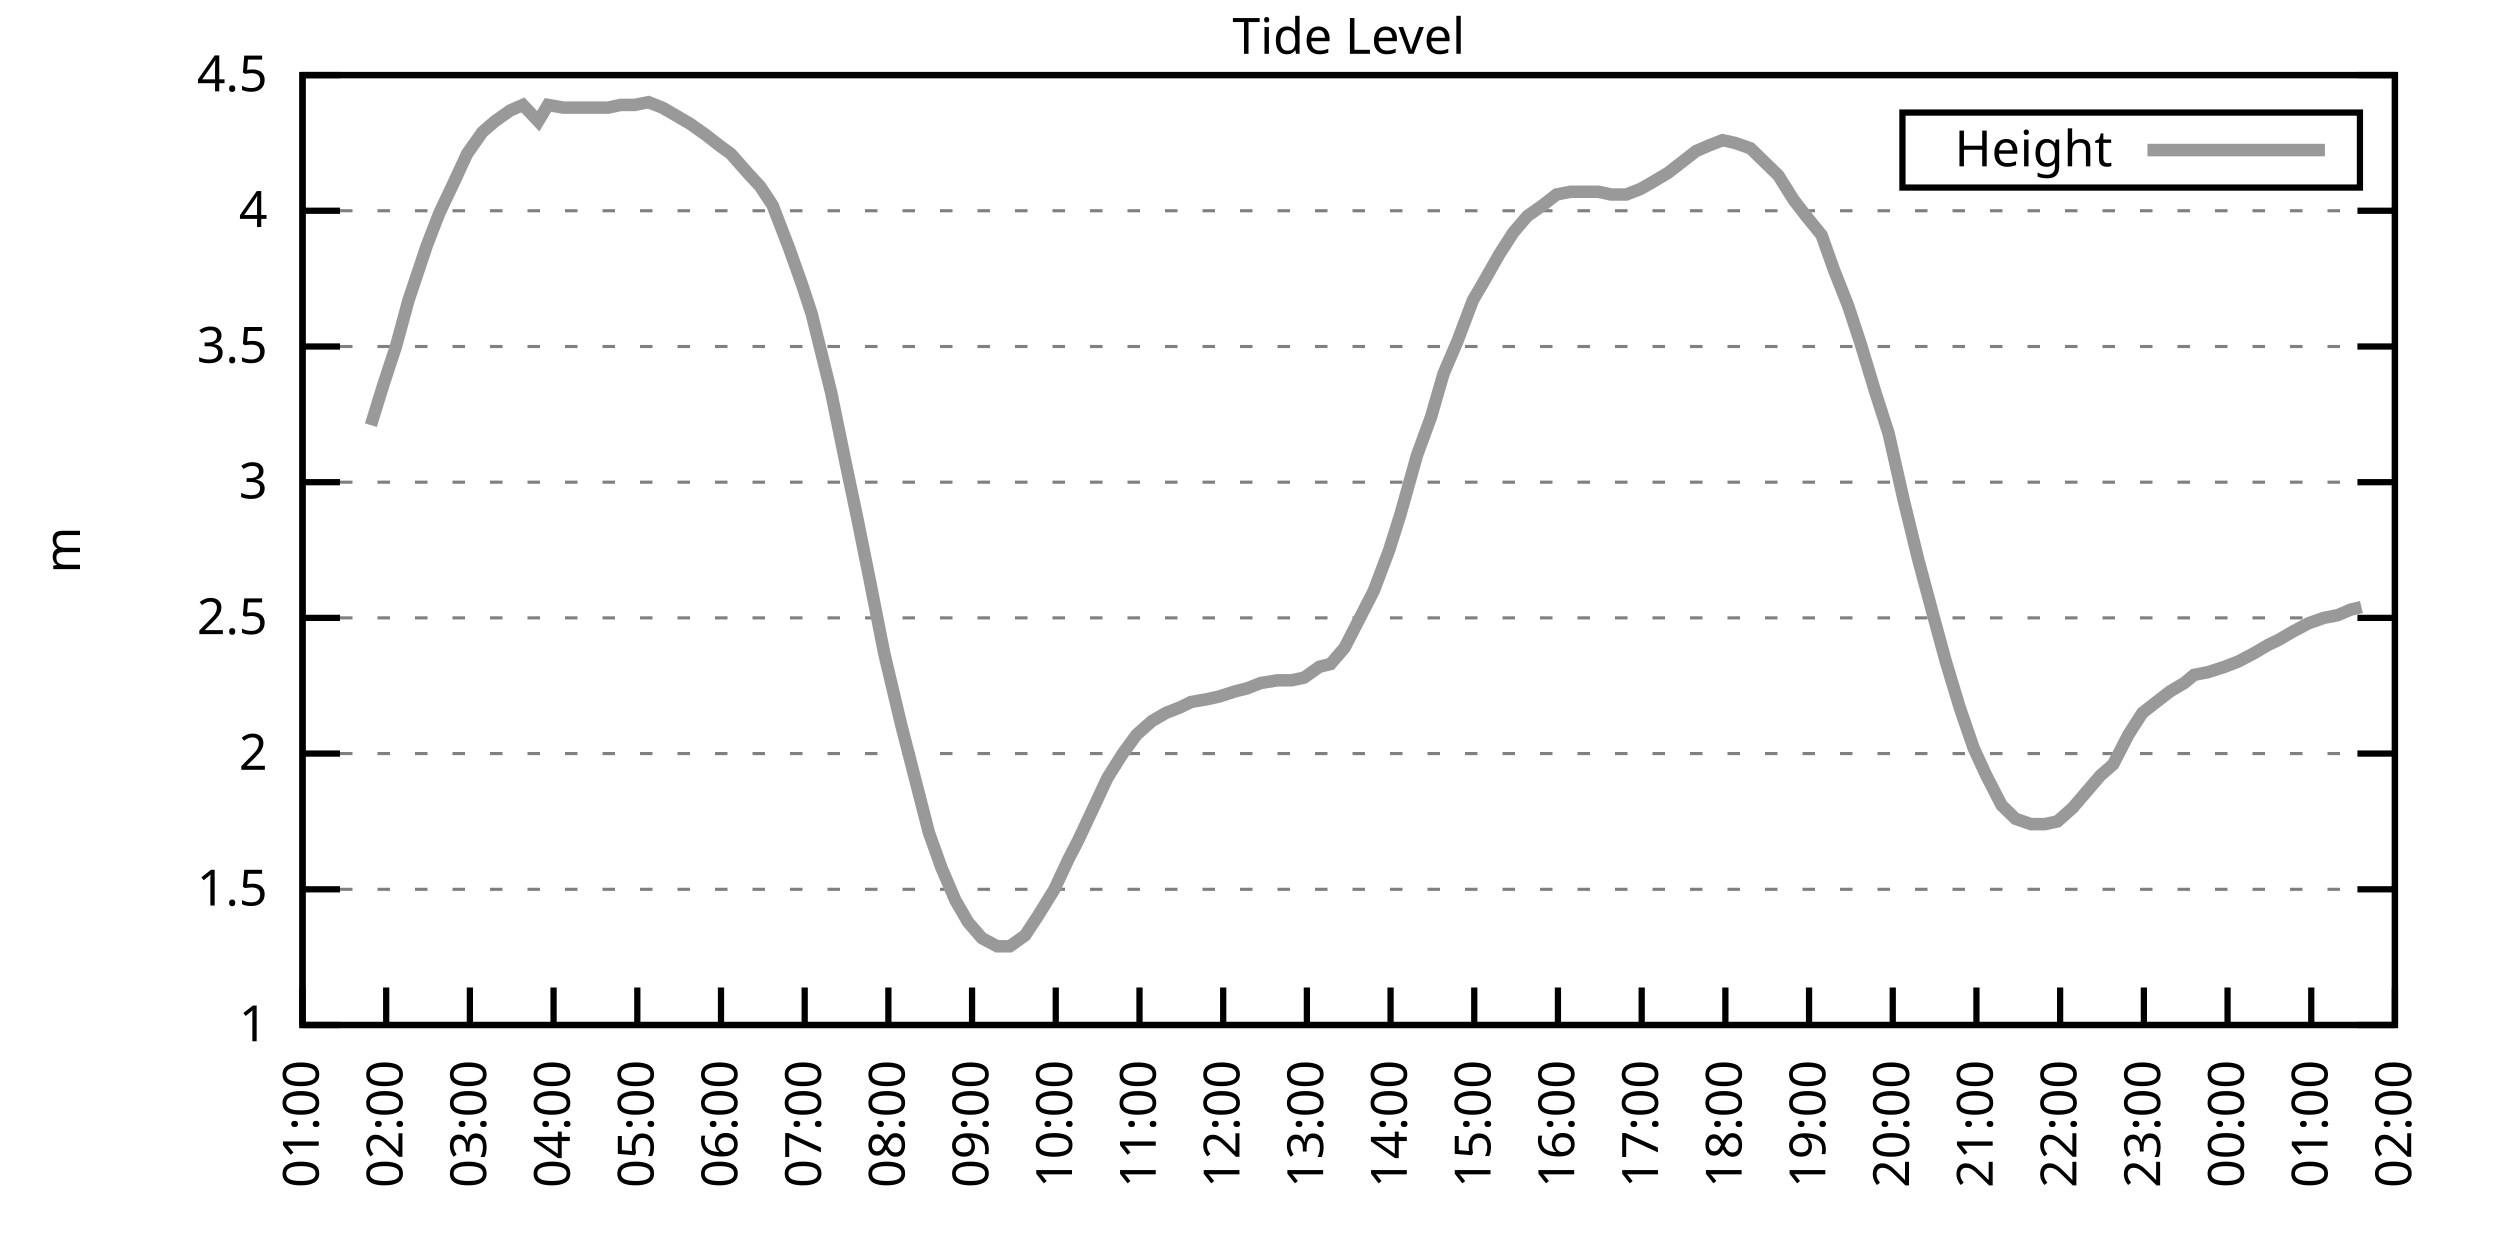
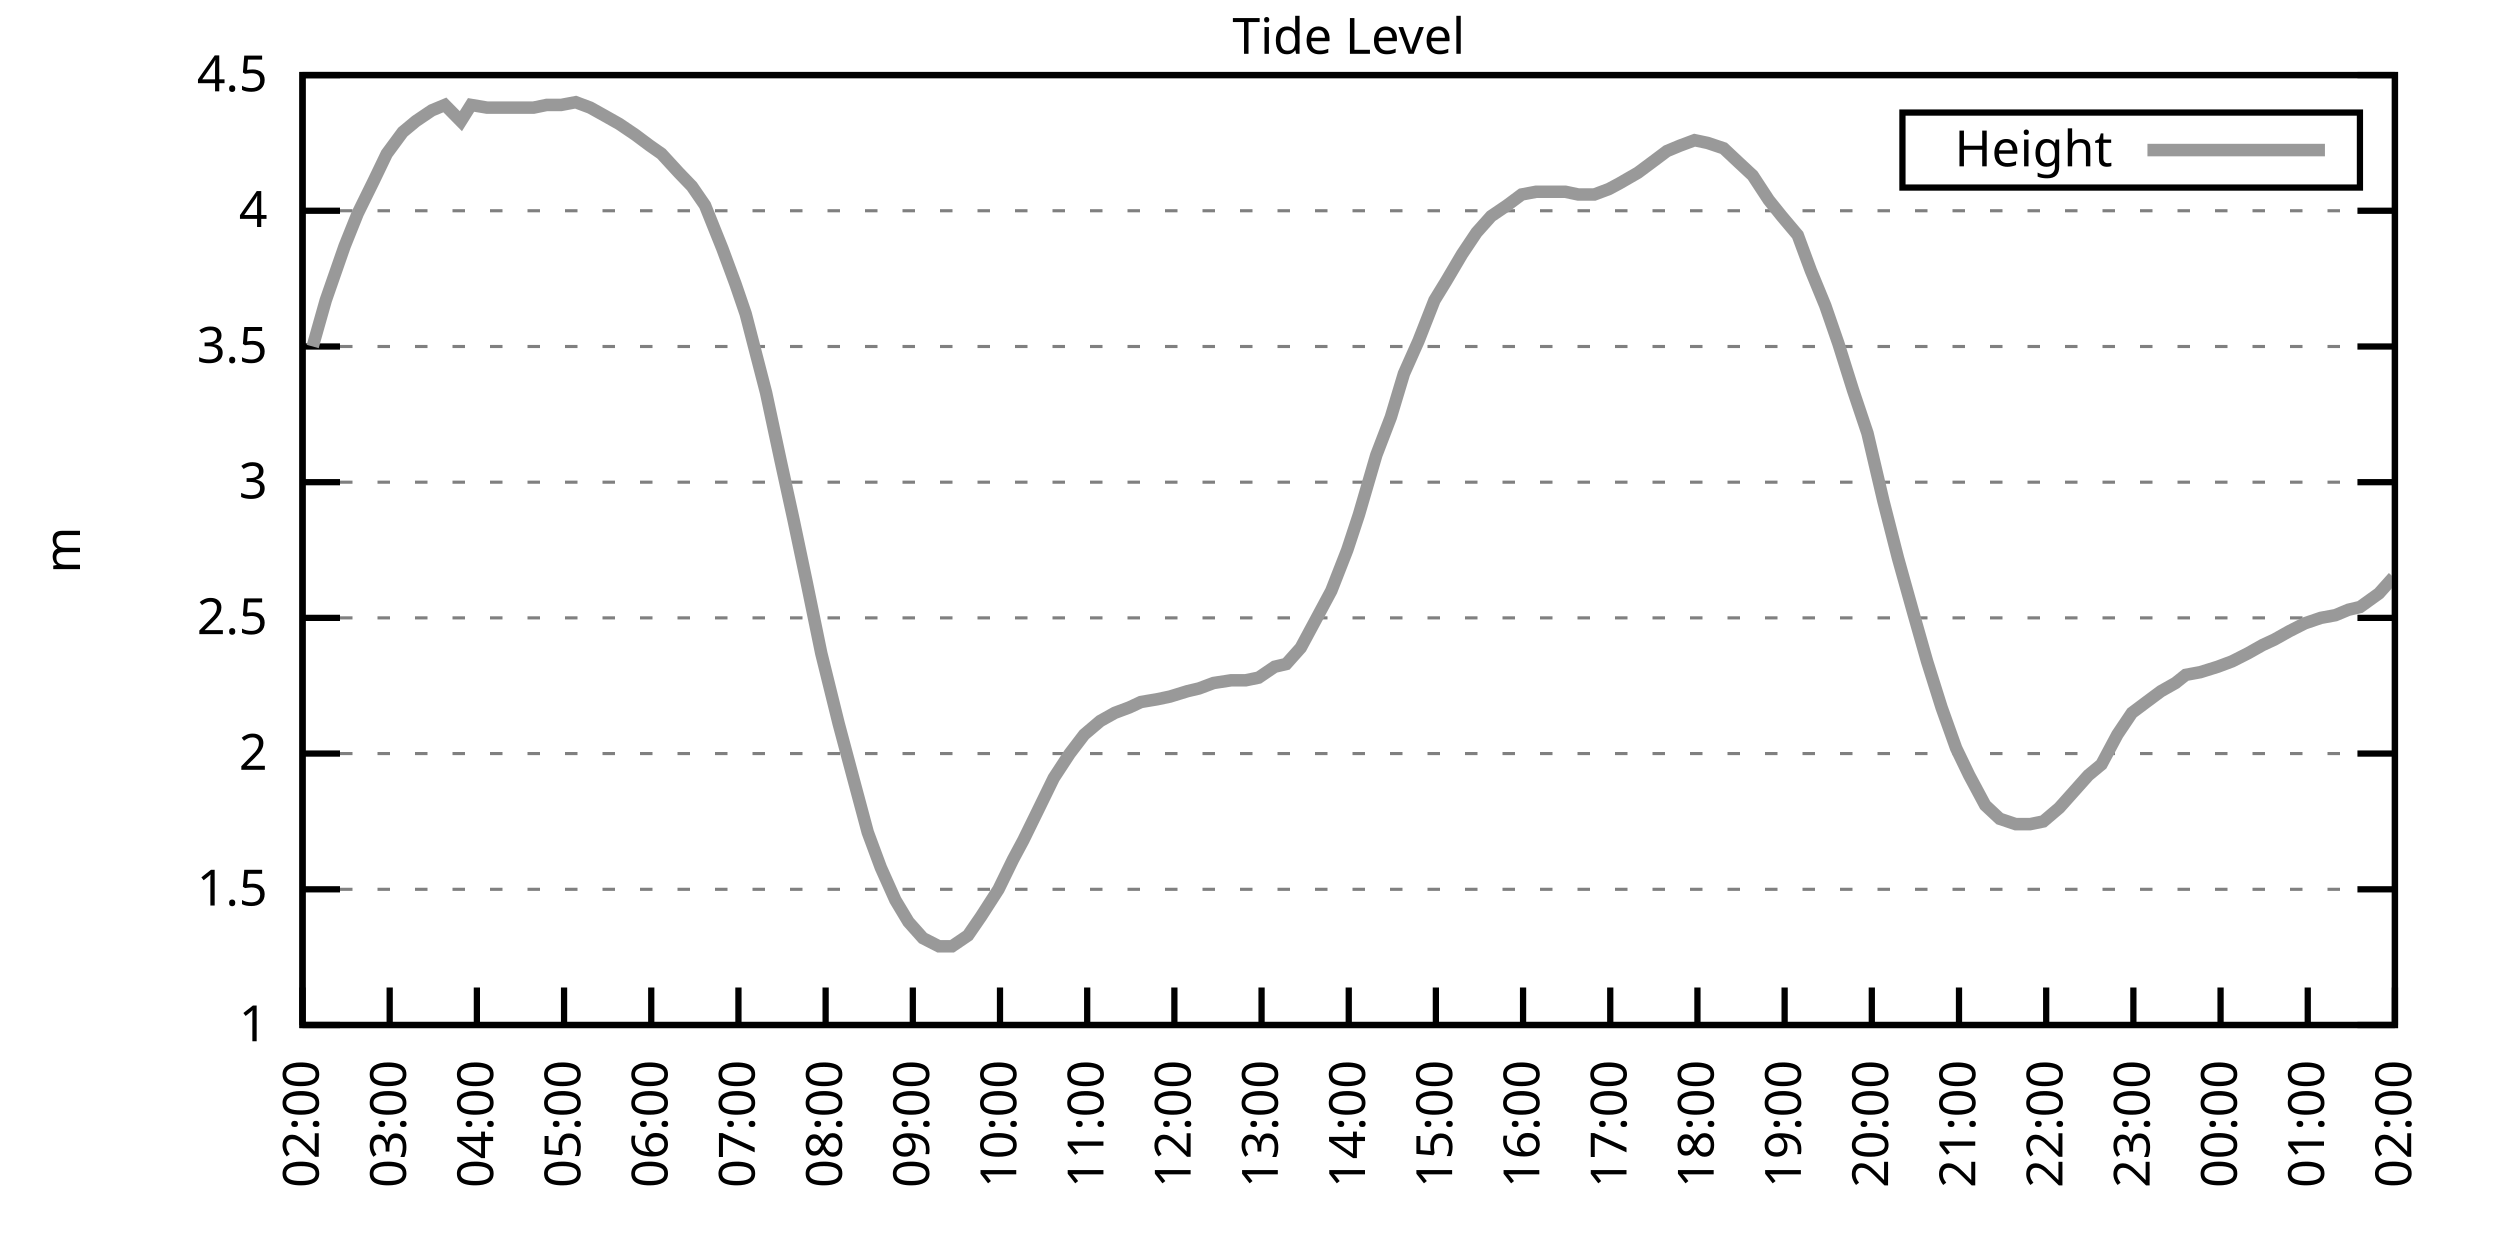
<svg xmlns="http://www.w3.org/2000/svg" xmlns:xlink="http://www.w3.org/1999/xlink" width="400" height="200" viewBox="0 0 400 200">
  <g id="gnuplot_canvas">
    <rect x="0" y="0" width="400" height="200" fill="none" />
    <defs>
      <circle id="gpDot" r="0.5" stroke-width="0.5" stroke="currentColor" />
      <path id="gpPt0" stroke-width="0.333" stroke="currentColor" d="M-1,0 h2 M0,-1 v2" />
      <path id="gpPt1" stroke-width="0.333" stroke="currentColor" d="M-1,-1 L1,1 M1,-1 L-1,1" />
      <path id="gpPt2" stroke-width="0.333" stroke="currentColor" d="M-1,0 L1,0 M0,-1 L0,1 M-1,-1 L1,1 M-1,1 L1,-1" />
      <rect id="gpPt3" stroke-width="0.333" stroke="currentColor" x="-1" y="-1" width="2" height="2" />
      <rect id="gpPt4" stroke-width="0.333" stroke="currentColor" fill="currentColor" x="-1" y="-1" width="2" height="2" />
      <circle id="gpPt5" stroke-width="0.333" stroke="currentColor" cx="0" cy="0" r="1" />
      <use xlink:href="#gpPt5" id="gpPt6" fill="currentColor" stroke="none" />
      <path id="gpPt7" stroke-width="0.333" stroke="currentColor" d="M0,-1.33 L-1.33,0.67 L1.33,0.67 z" />
      <use xlink:href="#gpPt7" id="gpPt8" fill="currentColor" stroke="none" />
      <use xlink:href="#gpPt7" id="gpPt9" stroke="currentColor" transform="rotate(180)" />
      <use xlink:href="#gpPt9" id="gpPt10" fill="currentColor" stroke="none" />
      <use xlink:href="#gpPt3" id="gpPt11" stroke="currentColor" transform="rotate(45)" />
      <use xlink:href="#gpPt11" id="gpPt12" fill="currentColor" stroke="none" />
      <path id="gpPt13" stroke-width="0.333" stroke="currentColor" d="M0,1.330 L1.265,0.411 L0.782,-1.067 L-0.782,-1.076 L-1.265,0.411 z" />
      <use xlink:href="#gpPt13" id="gpPt14" fill="currentColor" stroke="none" />
      <filter id="textbox" filterUnits="objectBoundingBox" x="0" y="0" height="1" width="1">
        <feFlood flood-color="white" flood-opacity="1" result="bgnd" />
        <feComposite in="SourceGraphic" in2="bgnd" operator="atop" />
      </filter>
      <filter id="greybox" filterUnits="objectBoundingBox" x="0" y="0" height="1" width="1">
        <feFlood flood-color="lightgrey" flood-opacity="1" result="grey" />
        <feComposite in="SourceGraphic" in2="grey" operator="atop" />
      </filter>
    </defs>
    <g fill="none" color="white" stroke="currentColor" stroke-width="1.00" stroke-linecap="butt" stroke-linejoin="miter">
</g>
    <g fill="none" color="black" stroke="currentColor" stroke-width="1.00" stroke-linecap="butt" stroke-linejoin="miter">
      <g stroke="none" shape-rendering="crispEdges">
        <polygon fill="rgb(255, 255, 255)" points="48.40,164.00 383.18,164.00 383.18,12.02 48.40,12.02 " />
      </g>
    </g>
    <g fill="none" color="black" stroke="currentColor" stroke-width="1.00" stroke-linecap="butt" stroke-linejoin="miter">
</g>
    <g fill="none" color="black" stroke="black" stroke-width="0.50" stroke-linecap="butt" stroke-linejoin="miter">
</g>
    <g fill="none" color="gray" stroke="currentColor" stroke-width="0.50" stroke-linecap="butt" stroke-linejoin="miter">
      <path stroke="gray" stroke-dasharray="2,4" class="gridline" d="M48.40,164.00 L383.19,164.00  " />
    </g>
    <g fill="none" color="gray" stroke="gray" stroke-width="1.00" stroke-linecap="butt" stroke-linejoin="miter">
</g>
    <g fill="none" color="black" stroke="currentColor" stroke-width="1.00" stroke-linecap="butt" stroke-linejoin="miter">
      <path stroke="black" d="M48.40,164.00 L54.40,164.00 M383.19,164.00 L377.19,164.00  " />
      <g transform="translate(42.80,166.60)" stroke="none" fill="black" font-family="Sans" font-size="8.00" text-anchor="end">
        <text>
          <tspan font-family="Sans"> 1</tspan>
        </text>
      </g>
    </g>
    <g fill="none" color="black" stroke="currentColor" stroke-width="1.00" stroke-linecap="butt" stroke-linejoin="miter">
</g>
    <g fill="none" color="black" stroke="black" stroke-width="0.50" stroke-linecap="butt" stroke-linejoin="miter">
</g>
    <g fill="none" color="gray" stroke="currentColor" stroke-width="0.50" stroke-linecap="butt" stroke-linejoin="miter">
      <path stroke="gray" stroke-dasharray="2,4" class="gridline" d="M48.40,142.29 L383.19,142.29  " />
    </g>
    <g fill="none" color="gray" stroke="gray" stroke-width="1.00" stroke-linecap="butt" stroke-linejoin="miter">
</g>
    <g fill="none" color="black" stroke="currentColor" stroke-width="1.00" stroke-linecap="butt" stroke-linejoin="miter">
      <path stroke="black" d="M48.40,142.29 L54.40,142.29 M383.19,142.29 L377.19,142.29  " />
      <g transform="translate(42.80,144.89)" stroke="none" fill="black" font-family="Sans" font-size="8.00" text-anchor="end">
        <text>
          <tspan font-family="Sans"> 1.5</tspan>
        </text>
      </g>
    </g>
    <g fill="none" color="black" stroke="currentColor" stroke-width="1.00" stroke-linecap="butt" stroke-linejoin="miter">
</g>
    <g fill="none" color="black" stroke="black" stroke-width="0.50" stroke-linecap="butt" stroke-linejoin="miter">
</g>
    <g fill="none" color="gray" stroke="currentColor" stroke-width="0.50" stroke-linecap="butt" stroke-linejoin="miter">
      <path stroke="gray" stroke-dasharray="2,4" class="gridline" d="M48.40,120.57 L383.19,120.57  " />
    </g>
    <g fill="none" color="gray" stroke="gray" stroke-width="1.00" stroke-linecap="butt" stroke-linejoin="miter">
</g>
    <g fill="none" color="black" stroke="currentColor" stroke-width="1.00" stroke-linecap="butt" stroke-linejoin="miter">
      <path stroke="black" d="M48.40,120.57 L54.40,120.57 M383.19,120.57 L377.19,120.57  " />
      <g transform="translate(42.80,123.17)" stroke="none" fill="black" font-family="Sans" font-size="8.00" text-anchor="end">
        <text>
          <tspan font-family="Sans"> 2</tspan>
        </text>
      </g>
    </g>
    <g fill="none" color="black" stroke="currentColor" stroke-width="1.00" stroke-linecap="butt" stroke-linejoin="miter">
</g>
    <g fill="none" color="black" stroke="black" stroke-width="0.50" stroke-linecap="butt" stroke-linejoin="miter">
</g>
    <g fill="none" color="gray" stroke="currentColor" stroke-width="0.50" stroke-linecap="butt" stroke-linejoin="miter">
      <path stroke="gray" stroke-dasharray="2,4" class="gridline" d="M48.40,98.86 L383.19,98.86  " />
    </g>
    <g fill="none" color="gray" stroke="gray" stroke-width="1.00" stroke-linecap="butt" stroke-linejoin="miter">
</g>
    <g fill="none" color="black" stroke="currentColor" stroke-width="1.00" stroke-linecap="butt" stroke-linejoin="miter">
      <path stroke="black" d="M48.40,98.86 L54.40,98.86 M383.19,98.86 L377.19,98.86  " />
      <g transform="translate(42.80,101.46)" stroke="none" fill="black" font-family="Sans" font-size="8.00" text-anchor="end">
        <text>
          <tspan font-family="Sans"> 2.5</tspan>
        </text>
      </g>
    </g>
    <g fill="none" color="black" stroke="currentColor" stroke-width="1.00" stroke-linecap="butt" stroke-linejoin="miter">
</g>
    <g fill="none" color="black" stroke="black" stroke-width="0.50" stroke-linecap="butt" stroke-linejoin="miter">
</g>
    <g fill="none" color="gray" stroke="currentColor" stroke-width="0.50" stroke-linecap="butt" stroke-linejoin="miter">
      <path stroke="gray" stroke-dasharray="2,4" class="gridline" d="M48.40,77.15 L383.19,77.15  " />
    </g>
    <g fill="none" color="gray" stroke="gray" stroke-width="1.00" stroke-linecap="butt" stroke-linejoin="miter">
</g>
    <g fill="none" color="black" stroke="currentColor" stroke-width="1.00" stroke-linecap="butt" stroke-linejoin="miter">
      <path stroke="black" d="M48.40,77.15 L54.40,77.15 M383.19,77.15 L377.19,77.15  " />
      <g transform="translate(42.80,79.75)" stroke="none" fill="black" font-family="Sans" font-size="8.00" text-anchor="end">
        <text>
          <tspan font-family="Sans"> 3</tspan>
        </text>
      </g>
    </g>
    <g fill="none" color="black" stroke="currentColor" stroke-width="1.00" stroke-linecap="butt" stroke-linejoin="miter">
</g>
    <g fill="none" color="black" stroke="black" stroke-width="0.50" stroke-linecap="butt" stroke-linejoin="miter">
</g>
    <g fill="none" color="gray" stroke="currentColor" stroke-width="0.50" stroke-linecap="butt" stroke-linejoin="miter">
      <path stroke="gray" stroke-dasharray="2,4" class="gridline" d="M48.40,55.44 L383.19,55.44  " />
    </g>
    <g fill="none" color="gray" stroke="gray" stroke-width="1.00" stroke-linecap="butt" stroke-linejoin="miter">
</g>
    <g fill="none" color="black" stroke="currentColor" stroke-width="1.00" stroke-linecap="butt" stroke-linejoin="miter">
      <path stroke="black" d="M48.40,55.44 L54.40,55.44 M383.19,55.44 L377.19,55.44  " />
      <g transform="translate(42.80,58.04)" stroke="none" fill="black" font-family="Sans" font-size="8.00" text-anchor="end">
        <text>
          <tspan font-family="Sans"> 3.5</tspan>
        </text>
      </g>
    </g>
    <g fill="none" color="black" stroke="currentColor" stroke-width="1.00" stroke-linecap="butt" stroke-linejoin="miter">
</g>
    <g fill="none" color="black" stroke="black" stroke-width="0.50" stroke-linecap="butt" stroke-linejoin="miter">
</g>
    <g fill="none" color="gray" stroke="currentColor" stroke-width="0.50" stroke-linecap="butt" stroke-linejoin="miter">
      <path stroke="gray" stroke-dasharray="2,4" class="gridline" d="M48.40,33.72 L383.19,33.72  " />
    </g>
    <g fill="none" color="gray" stroke="gray" stroke-width="1.00" stroke-linecap="butt" stroke-linejoin="miter">
</g>
    <g fill="none" color="black" stroke="currentColor" stroke-width="1.00" stroke-linecap="butt" stroke-linejoin="miter">
      <path stroke="black" d="M48.40,33.72 L54.40,33.72 M383.19,33.72 L377.19,33.72  " />
      <g transform="translate(42.80,36.32)" stroke="none" fill="black" font-family="Sans" font-size="8.00" text-anchor="end">
        <text>
          <tspan font-family="Sans"> 4</tspan>
        </text>
      </g>
    </g>
    <g fill="none" color="black" stroke="currentColor" stroke-width="1.00" stroke-linecap="butt" stroke-linejoin="miter">
</g>
    <g fill="none" color="black" stroke="black" stroke-width="0.50" stroke-linecap="butt" stroke-linejoin="miter">
</g>
    <g fill="none" color="gray" stroke="currentColor" stroke-width="0.50" stroke-linecap="butt" stroke-linejoin="miter">
      <path stroke="gray" stroke-dasharray="2,4" class="gridline" d="M48.40,12.01 L383.19,12.01  " />
    </g>
    <g fill="none" color="gray" stroke="gray" stroke-width="1.00" stroke-linecap="butt" stroke-linejoin="miter">
</g>
    <g fill="none" color="black" stroke="currentColor" stroke-width="1.00" stroke-linecap="butt" stroke-linejoin="miter">
      <path stroke="black" d="M48.40,12.01 L54.40,12.01 M383.19,12.01 L377.19,12.01  " />
      <g transform="translate(42.80,14.61)" stroke="none" fill="black" font-family="Sans" font-size="8.00" text-anchor="end">
        <text>
          <tspan font-family="Sans"> 4.5</tspan>
        </text>
      </g>
    </g>
    <g fill="none" color="black" stroke="currentColor" stroke-width="1.00" stroke-linecap="butt" stroke-linejoin="miter">
      <path stroke="black" d="M48.40,164.00 L48.40,158.00  " />
      <g transform="translate(51.00,169.60) rotate(270.00)" stroke="none" fill="black" font-family="Sans" font-size="8.00" text-anchor="end">
        <text>
-           <tspan font-family="Sans">01:00</tspan>
-         </text>
-       </g>
-     </g>
-     <g fill="none" color="black" stroke="currentColor" stroke-width="1.00" stroke-linecap="butt" stroke-linejoin="miter">
-       <path stroke="black" d="M61.79,164.00 L61.79,158.00  " />
-       <g transform="translate(64.39,169.60) rotate(270.00)" stroke="none" fill="black" font-family="Sans" font-size="8.00" text-anchor="end">
-         <text>
          <tspan font-family="Sans">02:00</tspan>
        </text>
      </g>
    </g>
    <g fill="none" color="black" stroke="currentColor" stroke-width="1.00" stroke-linecap="butt" stroke-linejoin="miter">
-       <path stroke="black" d="M75.18,164.00 L75.18,158.00  " />
-       <g transform="translate(77.78,169.60) rotate(270.00)" stroke="none" fill="black" font-family="Sans" font-size="8.00" text-anchor="end">
+       <path stroke="black" d="M62.35,164.00 L62.35,158.00  " />
+       <g transform="translate(64.95,169.60) rotate(270.00)" stroke="none" fill="black" font-family="Sans" font-size="8.00" text-anchor="end">
        <text>
          <tspan font-family="Sans">03:00</tspan>
        </text>
      </g>
    </g>
    <g fill="none" color="black" stroke="currentColor" stroke-width="1.00" stroke-linecap="butt" stroke-linejoin="miter">
-       <path stroke="black" d="M88.57,164.00 L88.57,158.00  " />
-       <g transform="translate(91.17,169.60) rotate(270.00)" stroke="none" fill="black" font-family="Sans" font-size="8.00" text-anchor="end">
+       <path stroke="black" d="M76.30,164.00 L76.30,158.00  " />
+       <g transform="translate(78.90,169.60) rotate(270.00)" stroke="none" fill="black" font-family="Sans" font-size="8.00" text-anchor="end">
        <text>
          <tspan font-family="Sans">04:00</tspan>
        </text>
      </g>
    </g>
    <g fill="none" color="black" stroke="currentColor" stroke-width="1.00" stroke-linecap="butt" stroke-linejoin="miter">
-       <path stroke="black" d="M101.97,164.00 L101.97,158.00  " />
-       <g transform="translate(104.57,169.60) rotate(270.00)" stroke="none" fill="black" font-family="Sans" font-size="8.00" text-anchor="end">
+       <path stroke="black" d="M90.25,164.00 L90.25,158.00  " />
+       <g transform="translate(92.85,169.60) rotate(270.00)" stroke="none" fill="black" font-family="Sans" font-size="8.00" text-anchor="end">
        <text>
          <tspan font-family="Sans">05:00</tspan>
        </text>
      </g>
    </g>
    <g fill="none" color="black" stroke="currentColor" stroke-width="1.00" stroke-linecap="butt" stroke-linejoin="miter">
-       <path stroke="black" d="M115.36,164.00 L115.36,158.00  " />
-       <g transform="translate(117.96,169.60) rotate(270.00)" stroke="none" fill="black" font-family="Sans" font-size="8.00" text-anchor="end">
+       <path stroke="black" d="M104.20,164.00 L104.20,158.00  " />
+       <g transform="translate(106.80,169.60) rotate(270.00)" stroke="none" fill="black" font-family="Sans" font-size="8.00" text-anchor="end">
        <text>
          <tspan font-family="Sans">06:00</tspan>
        </text>
      </g>
    </g>
    <g fill="none" color="black" stroke="currentColor" stroke-width="1.00" stroke-linecap="butt" stroke-linejoin="miter">
-       <path stroke="black" d="M128.75,164.00 L128.75,158.00  " />
-       <g transform="translate(131.35,169.60) rotate(270.00)" stroke="none" fill="black" font-family="Sans" font-size="8.00" text-anchor="end">
+       <path stroke="black" d="M118.15,164.00 L118.15,158.00  " />
+       <g transform="translate(120.75,169.60) rotate(270.00)" stroke="none" fill="black" font-family="Sans" font-size="8.00" text-anchor="end">
        <text>
          <tspan font-family="Sans">07:00</tspan>
        </text>
      </g>
    </g>
    <g fill="none" color="black" stroke="currentColor" stroke-width="1.00" stroke-linecap="butt" stroke-linejoin="miter">
-       <path stroke="black" d="M142.14,164.00 L142.14,158.00  " />
-       <g transform="translate(144.74,169.60) rotate(270.00)" stroke="none" fill="black" font-family="Sans" font-size="8.00" text-anchor="end">
+       <path stroke="black" d="M132.10,164.00 L132.10,158.00  " />
+       <g transform="translate(134.70,169.60) rotate(270.00)" stroke="none" fill="black" font-family="Sans" font-size="8.00" text-anchor="end">
        <text>
          <tspan font-family="Sans">08:00</tspan>
        </text>
      </g>
    </g>
    <g fill="none" color="black" stroke="currentColor" stroke-width="1.00" stroke-linecap="butt" stroke-linejoin="miter">
-       <path stroke="black" d="M155.53,164.00 L155.53,158.00  " />
-       <g transform="translate(158.13,169.60) rotate(270.00)" stroke="none" fill="black" font-family="Sans" font-size="8.00" text-anchor="end">
+       <path stroke="black" d="M146.05,164.00 L146.05,158.00  " />
+       <g transform="translate(148.65,169.60) rotate(270.00)" stroke="none" fill="black" font-family="Sans" font-size="8.00" text-anchor="end">
        <text>
          <tspan font-family="Sans">09:00</tspan>
        </text>
      </g>
    </g>
    <g fill="none" color="black" stroke="currentColor" stroke-width="1.00" stroke-linecap="butt" stroke-linejoin="miter">
-       <path stroke="black" d="M168.92,164.00 L168.92,158.00  " />
-       <g transform="translate(171.52,169.60) rotate(270.00)" stroke="none" fill="black" font-family="Sans" font-size="8.00" text-anchor="end">
+       <path stroke="black" d="M160.00,164.00 L160.00,158.00  " />
+       <g transform="translate(162.60,169.60) rotate(270.00)" stroke="none" fill="black" font-family="Sans" font-size="8.00" text-anchor="end">
        <text>
          <tspan font-family="Sans">10:00</tspan>
        </text>
      </g>
    </g>
    <g fill="none" color="black" stroke="currentColor" stroke-width="1.00" stroke-linecap="butt" stroke-linejoin="miter">
-       <path stroke="black" d="M182.32,164.00 L182.32,158.00  " />
-       <g transform="translate(184.92,169.60) rotate(270.00)" stroke="none" fill="black" font-family="Sans" font-size="8.00" text-anchor="end">
+       <path stroke="black" d="M173.95,164.00 L173.95,158.00  " />
+       <g transform="translate(176.55,169.60) rotate(270.00)" stroke="none" fill="black" font-family="Sans" font-size="8.00" text-anchor="end">
        <text>
          <tspan font-family="Sans">11:00</tspan>
        </text>
      </g>
    </g>
    <g fill="none" color="black" stroke="currentColor" stroke-width="1.00" stroke-linecap="butt" stroke-linejoin="miter">
-       <path stroke="black" d="M195.71,164.00 L195.71,158.00  " />
-       <g transform="translate(198.31,169.60) rotate(270.00)" stroke="none" fill="black" font-family="Sans" font-size="8.00" text-anchor="end">
+       <path stroke="black" d="M187.90,164.00 L187.90,158.00  " />
+       <g transform="translate(190.50,169.60) rotate(270.00)" stroke="none" fill="black" font-family="Sans" font-size="8.00" text-anchor="end">
        <text>
          <tspan font-family="Sans">12:00</tspan>
        </text>
      </g>
    </g>
    <g fill="none" color="black" stroke="currentColor" stroke-width="1.00" stroke-linecap="butt" stroke-linejoin="miter">
-       <path stroke="black" d="M209.10,164.00 L209.10,158.00  " />
-       <g transform="translate(211.70,169.60) rotate(270.00)" stroke="none" fill="black" font-family="Sans" font-size="8.00" text-anchor="end">
+       <path stroke="black" d="M201.85,164.00 L201.85,158.00  " />
+       <g transform="translate(204.45,169.60) rotate(270.00)" stroke="none" fill="black" font-family="Sans" font-size="8.00" text-anchor="end">
        <text>
          <tspan font-family="Sans">13:00</tspan>
        </text>
      </g>
    </g>
    <g fill="none" color="black" stroke="currentColor" stroke-width="1.00" stroke-linecap="butt" stroke-linejoin="miter">
-       <path stroke="black" d="M222.49,164.00 L222.49,158.00  " />
-       <g transform="translate(225.09,169.60) rotate(270.00)" stroke="none" fill="black" font-family="Sans" font-size="8.00" text-anchor="end">
+       <path stroke="black" d="M215.80,164.00 L215.80,158.00  " />
+       <g transform="translate(218.40,169.60) rotate(270.00)" stroke="none" fill="black" font-family="Sans" font-size="8.00" text-anchor="end">
        <text>
          <tspan font-family="Sans">14:00</tspan>
        </text>
      </g>
    </g>
    <g fill="none" color="black" stroke="currentColor" stroke-width="1.00" stroke-linecap="butt" stroke-linejoin="miter">
-       <path stroke="black" d="M235.88,164.00 L235.88,158.00  " />
-       <g transform="translate(238.48,169.60) rotate(270.00)" stroke="none" fill="black" font-family="Sans" font-size="8.00" text-anchor="end">
+       <path stroke="black" d="M229.74,164.00 L229.74,158.00  " />
+       <g transform="translate(232.34,169.60) rotate(270.00)" stroke="none" fill="black" font-family="Sans" font-size="8.00" text-anchor="end">
        <text>
          <tspan font-family="Sans">15:00</tspan>
        </text>
      </g>
    </g>
    <g fill="none" color="black" stroke="currentColor" stroke-width="1.00" stroke-linecap="butt" stroke-linejoin="miter">
-       <path stroke="black" d="M249.27,164.00 L249.27,158.00  " />
-       <g transform="translate(251.87,169.60) rotate(270.00)" stroke="none" fill="black" font-family="Sans" font-size="8.00" text-anchor="end">
+       <path stroke="black" d="M243.69,164.00 L243.69,158.00  " />
+       <g transform="translate(246.29,169.60) rotate(270.00)" stroke="none" fill="black" font-family="Sans" font-size="8.00" text-anchor="end">
        <text>
          <tspan font-family="Sans">16:00</tspan>
        </text>
      </g>
    </g>
    <g fill="none" color="black" stroke="currentColor" stroke-width="1.00" stroke-linecap="butt" stroke-linejoin="miter">
-       <path stroke="black" d="M262.67,164.00 L262.67,158.00  " />
-       <g transform="translate(265.27,169.60) rotate(270.00)" stroke="none" fill="black" font-family="Sans" font-size="8.00" text-anchor="end">
+       <path stroke="black" d="M257.64,164.00 L257.64,158.00  " />
+       <g transform="translate(260.24,169.60) rotate(270.00)" stroke="none" fill="black" font-family="Sans" font-size="8.00" text-anchor="end">
        <text>
          <tspan font-family="Sans">17:00</tspan>
        </text>
      </g>
    </g>
    <g fill="none" color="black" stroke="currentColor" stroke-width="1.00" stroke-linecap="butt" stroke-linejoin="miter">
-       <path stroke="black" d="M276.06,164.00 L276.06,158.00  " />
-       <g transform="translate(278.66,169.60) rotate(270.00)" stroke="none" fill="black" font-family="Sans" font-size="8.00" text-anchor="end">
+       <path stroke="black" d="M271.59,164.00 L271.59,158.00  " />
+       <g transform="translate(274.19,169.60) rotate(270.00)" stroke="none" fill="black" font-family="Sans" font-size="8.00" text-anchor="end">
        <text>
          <tspan font-family="Sans">18:00</tspan>
        </text>
      </g>
    </g>
    <g fill="none" color="black" stroke="currentColor" stroke-width="1.00" stroke-linecap="butt" stroke-linejoin="miter">
-       <path stroke="black" d="M289.45,164.00 L289.45,158.00  " />
-       <g transform="translate(292.05,169.60) rotate(270.00)" stroke="none" fill="black" font-family="Sans" font-size="8.00" text-anchor="end">
+       <path stroke="black" d="M285.54,164.00 L285.54,158.00  " />
+       <g transform="translate(288.14,169.60) rotate(270.00)" stroke="none" fill="black" font-family="Sans" font-size="8.00" text-anchor="end">
        <text>
          <tspan font-family="Sans">19:00</tspan>
        </text>
      </g>
    </g>
    <g fill="none" color="black" stroke="currentColor" stroke-width="1.00" stroke-linecap="butt" stroke-linejoin="miter">
-       <path stroke="black" d="M302.84,164.00 L302.84,158.00  " />
-       <g transform="translate(305.44,169.60) rotate(270.00)" stroke="none" fill="black" font-family="Sans" font-size="8.00" text-anchor="end">
+       <path stroke="black" d="M299.49,164.00 L299.49,158.00  " />
+       <g transform="translate(302.09,169.60) rotate(270.00)" stroke="none" fill="black" font-family="Sans" font-size="8.00" text-anchor="end">
        <text>
          <tspan font-family="Sans">20:00</tspan>
        </text>
      </g>
    </g>
    <g fill="none" color="black" stroke="currentColor" stroke-width="1.00" stroke-linecap="butt" stroke-linejoin="miter">
-       <path stroke="black" d="M316.23,164.00 L316.23,158.00  " />
-       <g transform="translate(318.83,169.60) rotate(270.00)" stroke="none" fill="black" font-family="Sans" font-size="8.00" text-anchor="end">
+       <path stroke="black" d="M313.44,164.00 L313.44,158.00  " />
+       <g transform="translate(316.04,169.60) rotate(270.00)" stroke="none" fill="black" font-family="Sans" font-size="8.00" text-anchor="end">
        <text>
          <tspan font-family="Sans">21:00</tspan>
        </text>
      </g>
    </g>
    <g fill="none" color="black" stroke="currentColor" stroke-width="1.00" stroke-linecap="butt" stroke-linejoin="miter">
-       <path stroke="black" d="M329.62,164.00 L329.62,158.00  " />
-       <g transform="translate(332.22,169.60) rotate(270.00)" stroke="none" fill="black" font-family="Sans" font-size="8.00" text-anchor="end">
+       <path stroke="black" d="M327.39,164.00 L327.39,158.00  " />
+       <g transform="translate(329.99,169.60) rotate(270.00)" stroke="none" fill="black" font-family="Sans" font-size="8.00" text-anchor="end">
        <text>
          <tspan font-family="Sans">22:00</tspan>
        </text>
      </g>
    </g>
    <g fill="none" color="black" stroke="currentColor" stroke-width="1.00" stroke-linecap="butt" stroke-linejoin="miter">
-       <path stroke="black" d="M343.02,164.00 L343.02,158.00  " />
-       <g transform="translate(345.62,169.60) rotate(270.00)" stroke="none" fill="black" font-family="Sans" font-size="8.00" text-anchor="end">
+       <path stroke="black" d="M341.34,164.00 L341.34,158.00  " />
+       <g transform="translate(343.94,169.60) rotate(270.00)" stroke="none" fill="black" font-family="Sans" font-size="8.00" text-anchor="end">
        <text>
          <tspan font-family="Sans">23:00</tspan>
        </text>
      </g>
    </g>
    <g fill="none" color="black" stroke="currentColor" stroke-width="1.00" stroke-linecap="butt" stroke-linejoin="miter">
-       <path stroke="black" d="M356.41,164.00 L356.41,158.00  " />
-       <g transform="translate(359.01,169.60) rotate(270.00)" stroke="none" fill="black" font-family="Sans" font-size="8.00" text-anchor="end">
+       <path stroke="black" d="M355.29,164.00 L355.29,158.00  " />
+       <g transform="translate(357.89,169.60) rotate(270.00)" stroke="none" fill="black" font-family="Sans" font-size="8.00" text-anchor="end">
        <text>
          <tspan font-family="Sans">00:00</tspan>
        </text>
      </g>
    </g>
    <g fill="none" color="black" stroke="currentColor" stroke-width="1.00" stroke-linecap="butt" stroke-linejoin="miter">
-       <path stroke="black" d="M369.80,164.00 L369.80,158.00  " />
-       <g transform="translate(372.40,169.60) rotate(270.00)" stroke="none" fill="black" font-family="Sans" font-size="8.00" text-anchor="end">
+       <path stroke="black" d="M369.24,164.00 L369.24,158.00  " />
+       <g transform="translate(371.84,169.60) rotate(270.00)" stroke="none" fill="black" font-family="Sans" font-size="8.00" text-anchor="end">
        <text>
          <tspan font-family="Sans">01:00</tspan>
        </text>
      </g>
    </g>
    <g fill="none" color="black" stroke="currentColor" stroke-width="1.00" stroke-linecap="butt" stroke-linejoin="miter">
      <path stroke="black" d="M383.19,164.00 L383.19,158.00  " />
      <g transform="translate(385.79,169.60) rotate(270.00)" stroke="none" fill="black" font-family="Sans" font-size="8.00" text-anchor="end">
        <text>
          <tspan font-family="Sans">02:00</tspan>
        </text>
      </g>
    </g>
    <g fill="none" color="black" stroke="currentColor" stroke-width="1.00" stroke-linecap="butt" stroke-linejoin="miter">
</g>
    <g fill="none" color="black" stroke="currentColor" stroke-width="1.00" stroke-linecap="butt" stroke-linejoin="miter">
      <path stroke="black" d="M48.40,12.01 L48.40,164.00 L383.19,164.00 L383.19,12.01 L48.40,12.01 Z  " />
    </g>
    <g fill="none" color="black" stroke="currentColor" stroke-width="1.00" stroke-linecap="butt" stroke-linejoin="miter">
</g>
    <g fill="none" color="black" stroke="currentColor" stroke-width="1.00" stroke-linecap="butt" stroke-linejoin="miter">
      <path stroke="black" d="M304.39,30.01 L304.39,18.01 L377.59,18.01 L377.59,30.01 L304.39,30.01 Z  " />
    </g>
    <g id="Tide_level_plot_1">
      <g fill="none" color="white" stroke="black" stroke-width="2.00" stroke-linecap="butt" stroke-linejoin="miter">
</g>
      <g fill="none" color="black" stroke="currentColor" stroke-width="2.00" stroke-linecap="butt" stroke-linejoin="miter">
        <g transform="translate(337.99,26.61)" stroke="none" fill="black" font-family="Sans" font-size="8.00" text-anchor="end">
          <text>
            <tspan font-family="Sans">Height</tspan>
          </text>
        </g>
      </g>
      <g fill="none" color="black" stroke="currentColor" stroke-width="2.00" stroke-linecap="butt" stroke-linejoin="miter">
-         <path stroke="rgb(153, 153, 153)" d="M343.59,24.01 L371.99,24.01 M59.34,68.03 L61.35,61.52 L63.35,55.44 L65.36,48.05 L68.26,39.37 L70.27,34.16   L72.73,28.95 L74.74,24.60 L77.19,21.13 L79.20,19.39 L81.66,17.66 L83.66,16.79 L86.12,19.39 L87.68,16.79   L90.14,17.22 L92.59,17.22 L94.82,17.22 L97.28,17.22 L99.29,16.79 L101.52,16.79 L103.75,16.35 L105.98,17.22   L108.22,18.52 L110.45,19.83 L112.90,21.56 L115.13,23.30 L116.92,24.60 L119.60,27.64 L121.61,29.81 L123.62,32.85   L126.29,39.80 L128.30,45.45 L129.87,50.22 L132.99,62.82 L135.22,73.67 L137.23,83.23 L139.24,93.22 L141.47,104.51   L144.15,115.80 L146.38,124.48 L148.61,133.17 L150.62,138.81 L152.85,144.02 L154.86,147.50 L157.10,150.10 L159.55,151.41   L161.56,151.41 L164.01,149.67 L166.02,146.63 L168.70,142.29 L170.93,137.51 L172.50,134.47 L174.95,129.26 L177.18,124.48   L179.64,120.57 L181.87,117.53 L184.32,115.36 L186.56,114.06 L188.79,113.19 L190.57,112.32 L193.03,111.89 L195.04,111.45   L197.72,110.59 L199.50,110.15 L201.73,109.28 L204.41,108.85 L206.64,108.85 L208.65,108.42 L211.11,106.68 L212.89,106.24   L215.13,103.64 L217.36,99.30 L219.81,94.52 L222.27,88.00 L224.05,82.36 L226.73,72.81 L228.96,66.73 L230.97,59.78   L233.20,54.57 L235.66,48.05 L237.44,45.01 L239.90,40.67 L242.13,37.20 L244.36,34.59 L246.82,32.85 L249.05,31.12   L251.28,30.68 L253.51,30.68 L255.75,30.68 L257.76,31.12 L260.21,31.12 L262.44,30.25 L264.00,29.38 L266.91,27.64   L269.14,25.91 L271.37,24.17 L273.38,23.30 L275.61,22.43 L277.62,22.87 L280.07,23.73 L282.31,25.91 L284.54,28.08   L286.99,31.99 L289.00,34.59 L291.46,37.63 L293.47,43.28 L295.70,48.92 L297.71,55.00 L299.94,62.38 L302.17,69.33   L304.63,80.19 L306.86,89.31 L309.31,98.43 L311.32,105.81 L313.55,113.19 L315.79,119.71 L317.79,124.05 L320.25,128.83   L322.48,131.00 L324.94,131.86 L327.17,131.86 L329.18,131.43 L331.63,129.26 L333.86,126.65 L336.10,124.05 L338.10,122.31   L340.56,117.53 L342.79,114.06 L345.02,112.32 L347.26,110.59 L349.49,109.28 L351.05,107.98 L353.28,107.55 L355.96,106.68   L358.19,105.81 L360.65,104.51 L362.88,103.20 L364.66,102.34 L366.90,101.03 L369.35,99.73 L371.81,98.86 L374.04,98.43   L376.05,97.56 L377.83,97.12  " />
+         <path stroke="rgb(153, 153, 153)" d="M343.59,24.01 L371.99,24.01 M50.03,55.44 L52.12,48.05 L55.14,39.37 L57.23,34.16 L59.79,28.95 L61.88,24.60   L64.44,21.13 L66.53,19.39 L69.09,17.66 L71.18,16.79 L73.74,19.39 L75.37,16.79 L77.93,17.22 L80.48,17.22   L82.81,17.22 L85.37,17.22 L87.46,16.79 L89.78,16.79 L92.11,16.35 L94.43,17.22 L96.76,18.52 L99.08,19.83   L101.64,21.56 L103.97,23.30 L105.83,24.60 L108.62,27.64 L110.71,29.81 L112.80,32.85 L115.59,39.80 L117.68,45.45   L119.31,50.22 L122.57,62.82 L124.89,73.67 L126.98,83.23 L129.08,93.22 L131.40,104.51 L134.19,115.80 L136.51,124.48   L138.84,133.17 L140.93,138.81 L143.26,144.02 L145.35,147.50 L147.67,150.10 L150.23,151.41 L152.32,151.41 L154.88,149.67   L156.97,146.63 L159.76,142.29 L162.09,137.51 L163.72,134.47 L166.27,129.26 L168.60,124.48 L171.16,120.57 L173.48,117.53   L176.04,115.36 L178.36,114.06 L180.69,113.19 L182.55,112.32 L185.11,111.89 L187.20,111.45 L189.99,110.59 L191.85,110.15   L194.17,109.28 L196.96,108.85 L199.29,108.85 L201.38,108.42 L203.94,106.68 L205.80,106.24 L208.12,103.64 L210.45,99.30   L213.01,94.52 L215.56,88.00 L217.42,82.36 L220.21,72.81 L222.54,66.73 L224.63,59.78 L226.95,54.57 L229.51,48.05   L231.37,45.01 L233.93,40.67 L236.25,37.20 L238.58,34.59 L241.14,32.85 L243.46,31.12 L245.79,30.68 L248.11,30.68   L250.44,30.68 L252.53,31.12 L255.09,31.12 L257.41,30.25 L259.04,29.38 L262.06,27.64 L264.39,25.91 L266.71,24.17   L268.80,23.30 L271.13,22.43 L273.22,22.87 L275.78,23.73 L278.10,25.91 L280.43,28.08 L282.99,31.99 L285.08,34.59   L287.64,37.63 L289.73,43.28 L292.05,48.92 L294.15,55.00 L296.47,62.38 L298.80,69.33 L301.35,80.19 L303.68,89.31   L306.23,98.43 L308.33,105.81 L310.65,113.19 L312.98,119.71 L315.07,124.05 L317.63,128.83 L319.95,131.00 L322.51,131.86   L324.83,131.86 L326.93,131.43 L329.48,129.26 L331.81,126.65 L334.13,124.05 L336.23,122.31 L338.78,117.53 L341.11,114.06   L343.43,112.32 L345.76,110.59 L348.08,109.28 L349.71,107.98 L352.04,107.55 L354.83,106.68 L357.15,105.81 L359.71,104.51   L362.03,103.20 L363.89,102.34 L366.22,101.03 L368.78,99.73 L371.33,98.86 L373.66,98.43 L375.75,97.56 L377.61,97.12   L380.63,94.95 L382.96,92.35  " />
      </g>
    </g>
    <g fill="none" color="black" stroke="currentColor" stroke-width="2.00" stroke-linecap="butt" stroke-linejoin="miter">
</g>
    <g fill="none" color="black" stroke="black" stroke-width="1.00" stroke-linecap="butt" stroke-linejoin="miter">
</g>
    <g fill="none" color="black" stroke="currentColor" stroke-width="1.00" stroke-linecap="butt" stroke-linejoin="miter">
      <path stroke="black" d="M48.40,12.01 L48.40,164.00 L383.19,164.00 L383.19,12.01 L48.40,12.01 Z  " />
      <g transform="translate(12.80,88.01) rotate(270.00)" stroke="none" fill="black" font-family="Sans" font-size="8.00" text-anchor="middle">
        <text>
          <tspan font-family="Sans">m</tspan>
        </text>
      </g>
    </g>
    <g fill="none" color="black" stroke="currentColor" stroke-width="1.00" stroke-linecap="butt" stroke-linejoin="miter">
</g>
    <g fill="none" color="black" stroke="currentColor" stroke-width="1.00" stroke-linecap="butt" stroke-linejoin="miter">
      <g transform="translate(215.79,8.61)" stroke="none" fill="black" font-family="Sans" font-size="8.00" text-anchor="middle">
        <text>
          <tspan font-family="Sans">Tide Level</tspan>
        </text>
      </g>
    </g>
    <g fill="none" color="black" stroke="currentColor" stroke-width="1.00" stroke-linecap="butt" stroke-linejoin="miter">
</g>
  </g>
</svg>
